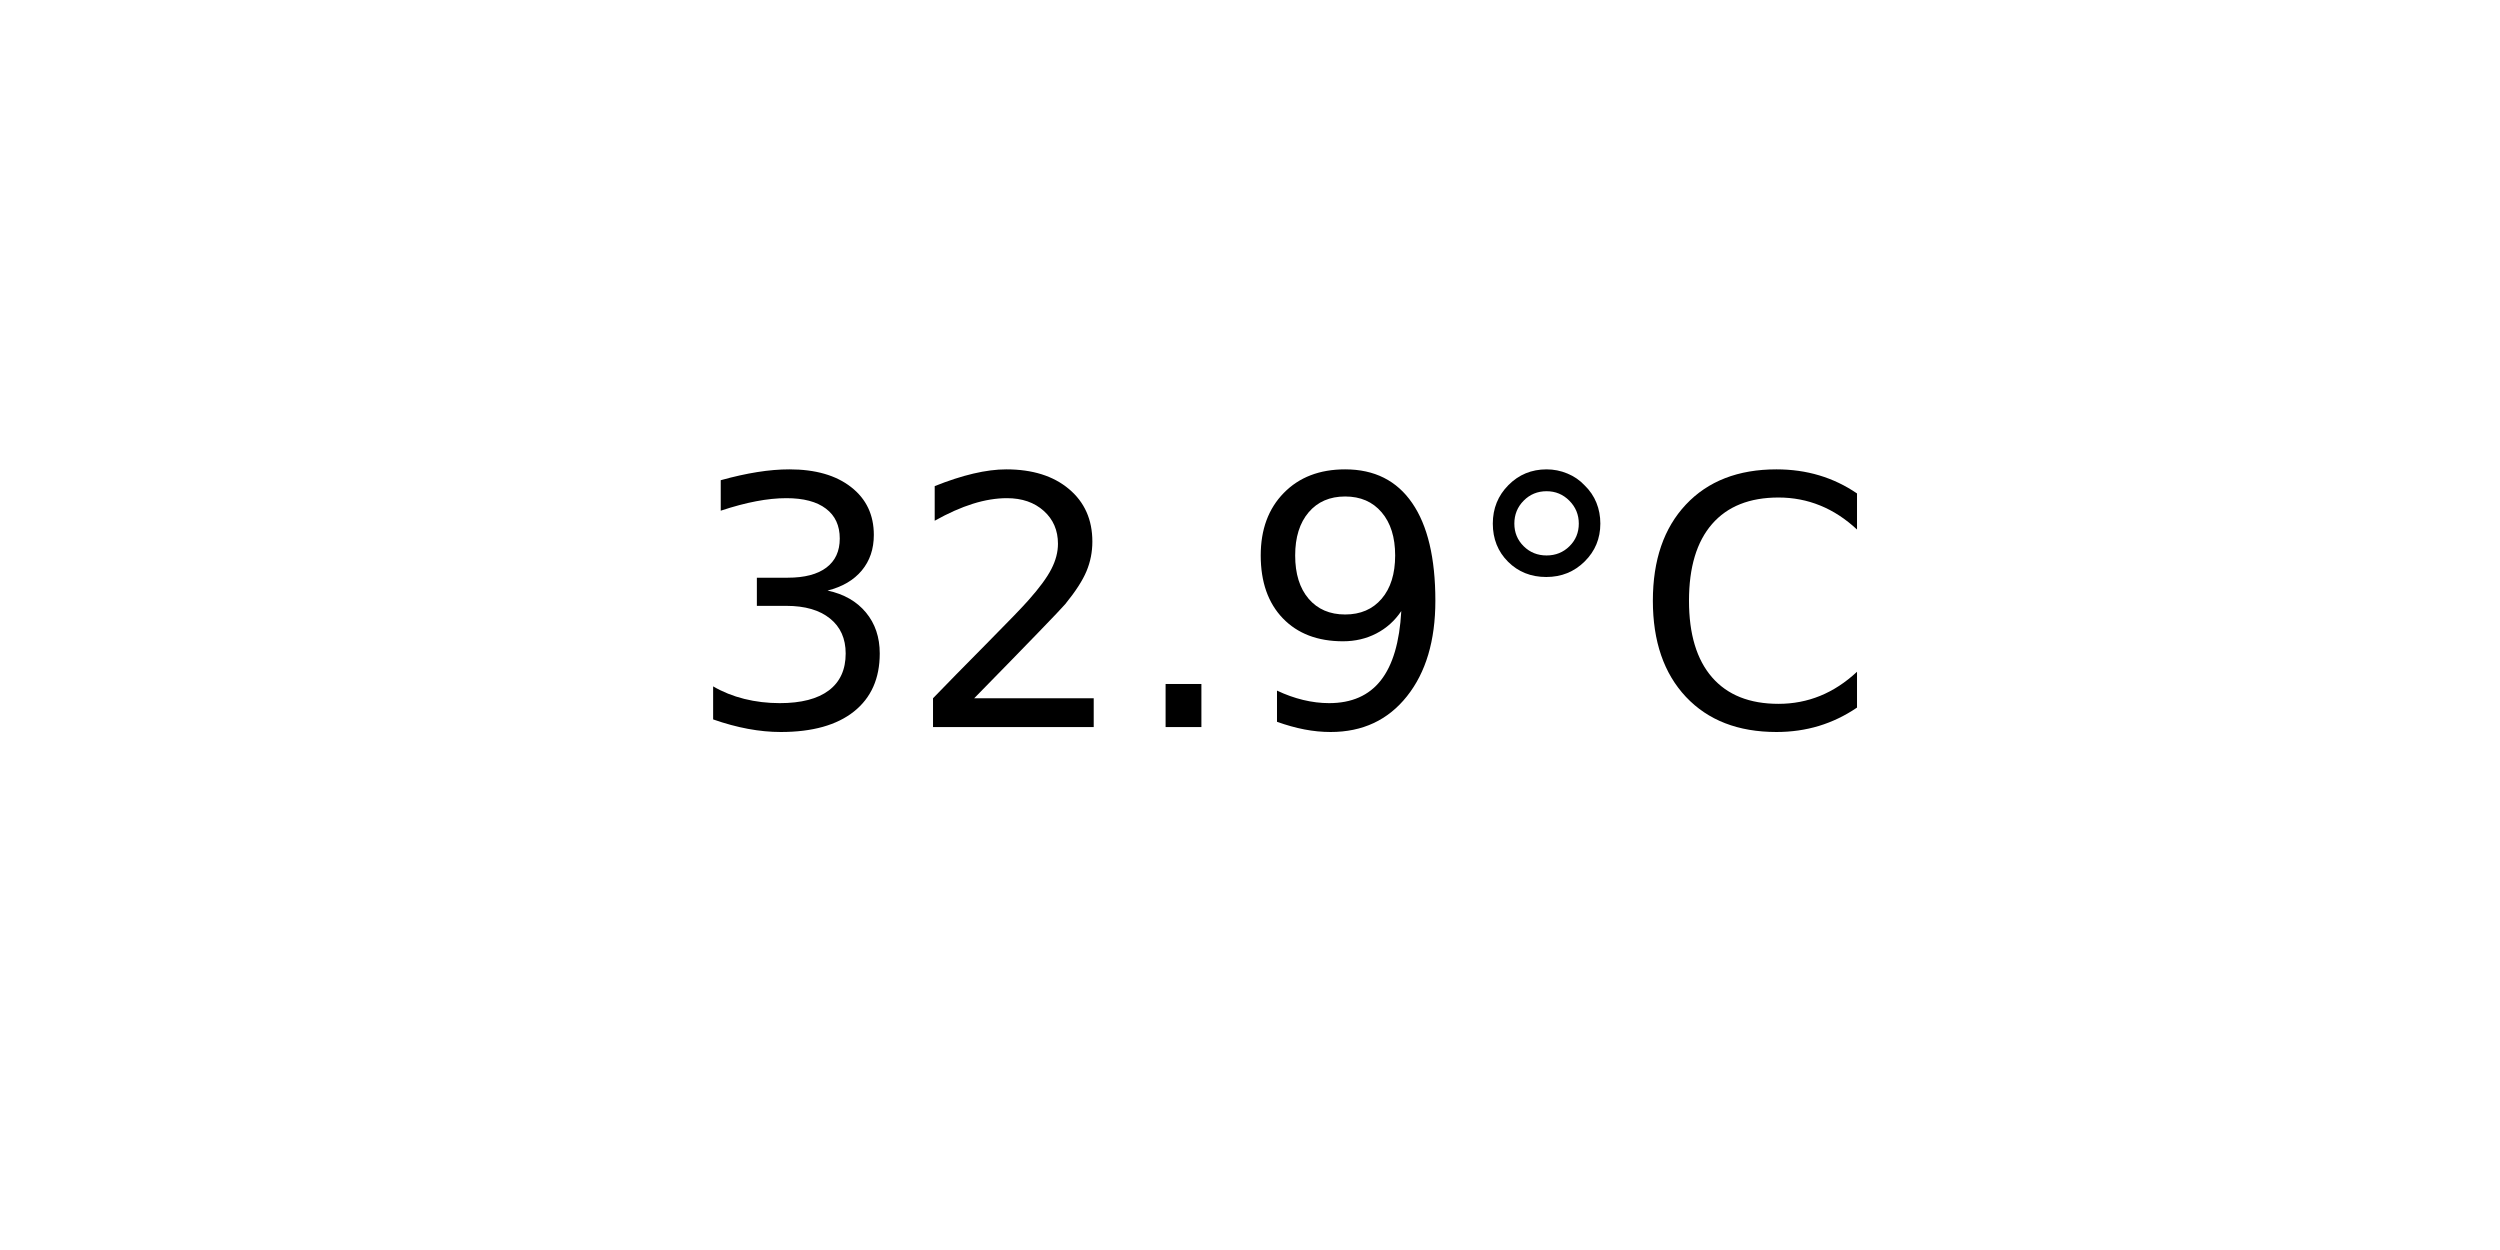
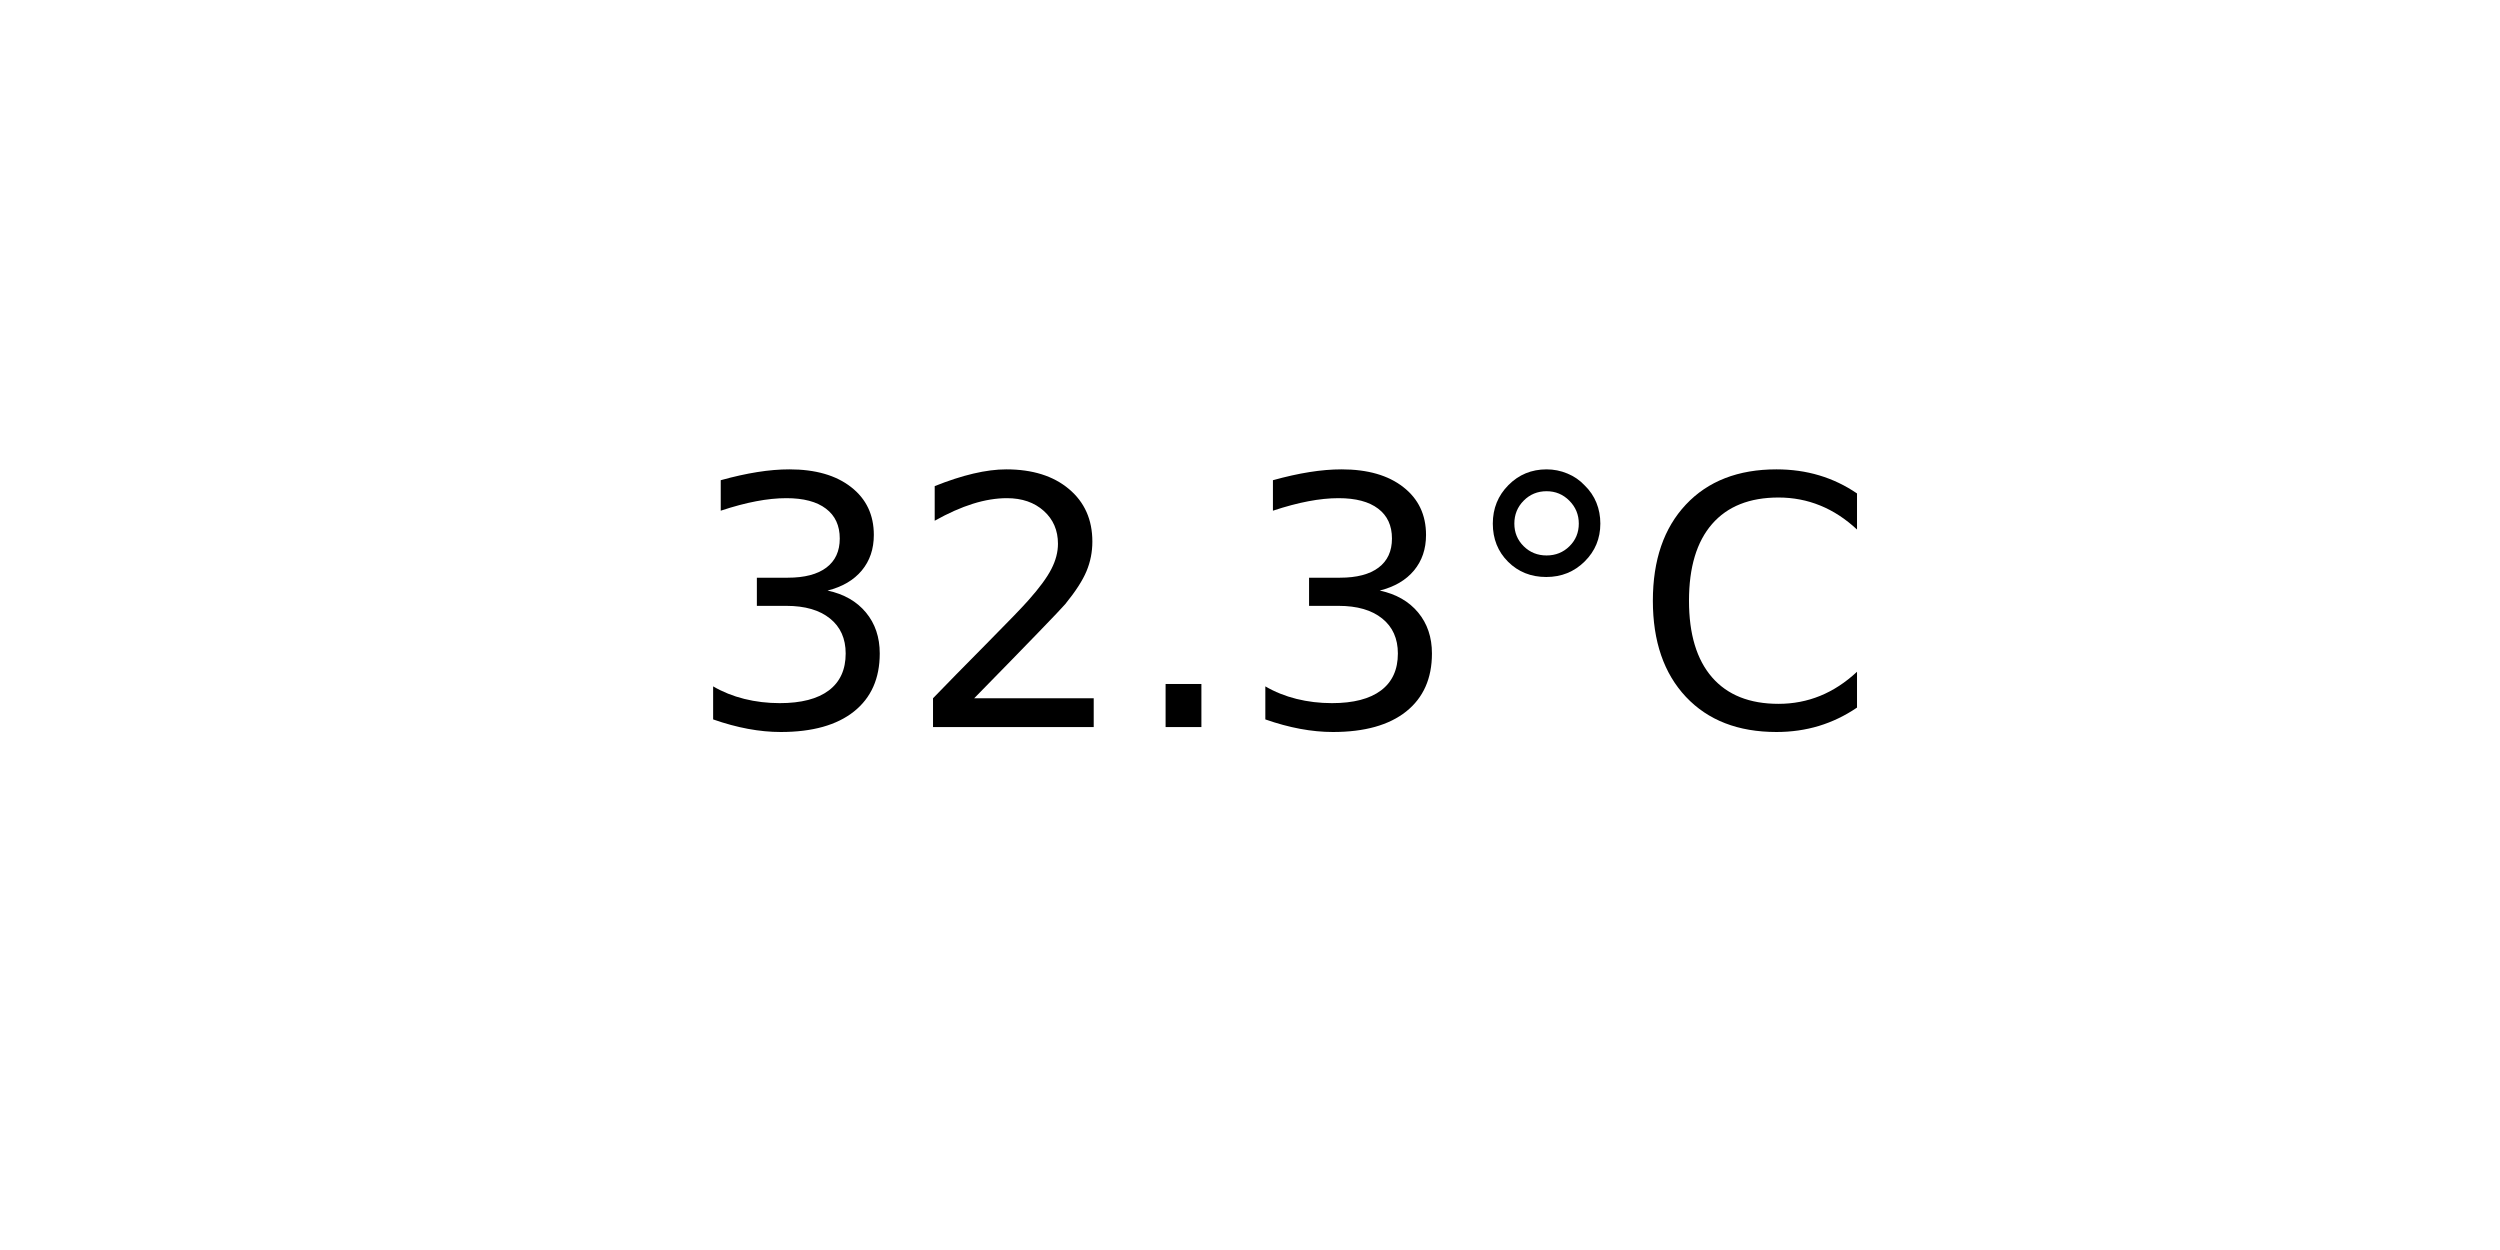
<svg xmlns="http://www.w3.org/2000/svg" xmlns:xlink="http://www.w3.org/1999/xlink" width="72pt" height="36pt" viewBox="0 0 72 36" version="1.1">
  <defs>
    <style type="text/css">*{stroke-linejoin: round; stroke-linecap: butt}</style>
  </defs>
  <g id="figure_1">
    <g id="axes_1">
      <g id="text_1">
        <g transform="translate(19.77578 20.93937) scale(0.1 -0.1)">
          <defs>
            <path id="DejaVuSans-33" d="M 2597 2516  Q 3050 2419 3304 2112  Q 3559 1806 3559 1356  Q 3559 666 3084 287  Q 2609 -91 1734 -91  Q 1441 -91 1130 -33  Q 819 25 488 141  L 488 750  Q 750 597 1062 519  Q 1375 441 1716 441  Q 2309 441 2620 675  Q 2931 909 2931 1356  Q 2931 1769 2642 2001  Q 2353 2234 1838 2234  L 1294 2234  L 1294 2753  L 1863 2753  Q 2328 2753 2575 2939  Q 2822 3125 2822 3475  Q 2822 3834 2567 4026  Q 2313 4219 1838 4219  Q 1578 4219 1281 4162  Q 984 4106 628 3988  L 628 4550  Q 988 4650 1302 4700  Q 1616 4750 1894 4750  Q 2613 4750 3031 4423  Q 3450 4097 3450 3541  Q 3450 3153 3228 2886  Q 3006 2619 2597 2516  z " transform="scale(0.015625)" />
            <path id="DejaVuSans-32" d="M 1228 531  L 3431 531  L 3431 0  L 469 0  L 469 531  Q 828 903 1448 1529  Q 2069 2156 2228 2338  Q 2531 2678 2651 2914  Q 2772 3150 2772 3378  Q 2772 3750 2511 3984  Q 2250 4219 1831 4219  Q 1534 4219 1204 4116  Q 875 4013 500 3803  L 500 4441  Q 881 4594 1212 4672  Q 1544 4750 1819 4750  Q 2544 4750 2975 4387  Q 3406 4025 3406 3419  Q 3406 3131 3298 2873  Q 3191 2616 2906 2266  Q 2828 2175 2409 1742  Q 1991 1309 1228 531  z " transform="scale(0.015625)" />
            <path id="DejaVuSans-2e" d="M 684 794  L 1344 794  L 1344 0  L 684 0  L 684 794  z " transform="scale(0.015625)" />
-             <path id="DejaVuSans-39" d="M 703 97  L 703 672  Q 941 559 1184 500  Q 1428 441 1663 441  Q 2288 441 2617 861  Q 2947 1281 2994 2138  Q 2813 1869 2534 1725  Q 2256 1581 1919 1581  Q 1219 1581 811 2004  Q 403 2428 403 3163  Q 403 3881 828 4315  Q 1253 4750 1959 4750  Q 2769 4750 3195 4129  Q 3622 3509 3622 2328  Q 3622 1225 3098 567  Q 2575 -91 1691 -91  Q 1453 -91 1209 -44  Q 966 3 703 97  z M 1959 2075  Q 2384 2075 2632 2365  Q 2881 2656 2881 3163  Q 2881 3666 2632 3958  Q 2384 4250 1959 4250  Q 1534 4250 1286 3958  Q 1038 3666 1038 3163  Q 1038 2656 1286 2365  Q 1534 2075 1959 2075  z " transform="scale(0.015625)" />
            <path id="DejaVuSans-b0" d="M 1600 4347  Q 1350 4347 1178 4173  Q 1006 4000 1006 3750  Q 1006 3503 1178 3333  Q 1350 3163 1600 3163  Q 1850 3163 2022 3333  Q 2194 3503 2194 3750  Q 2194 3997 2020 4172  Q 1847 4347 1600 4347  z M 1600 4750  Q 1800 4750 1984 4673  Q 2169 4597 2303 4453  Q 2447 4313 2519 4134  Q 2591 3956 2591 3750  Q 2591 3338 2302 3052  Q 2013 2766 1594 2766  Q 1172 2766 890 3047  Q 609 3328 609 3750  Q 609 4169 896 4459  Q 1184 4750 1600 4750  z " transform="scale(0.015625)" />
            <path id="DejaVuSans-43" d="M 4122 4306  L 4122 3641  Q 3803 3938 3442 4084  Q 3081 4231 2675 4231  Q 1875 4231 1450 3742  Q 1025 3253 1025 2328  Q 1025 1406 1450 917  Q 1875 428 2675 428  Q 3081 428 3442 575  Q 3803 722 4122 1019  L 4122 359  Q 3791 134 3420 21  Q 3050 -91 2638 -91  Q 1578 -91 968 557  Q 359 1206 359 2328  Q 359 3453 968 4101  Q 1578 4750 2638 4750  Q 3056 4750 3426 4639  Q 3797 4528 4122 4306  z " transform="scale(0.015625)" />
          </defs>
          <use xlink:href="#DejaVuSans-33" />
          <use xlink:href="#DejaVuSans-32" x="63.623" />
          <use xlink:href="#DejaVuSans-2e" x="127.246" />
-           <use xlink:href="#DejaVuSans-39" x="159.033" />
+           <use xlink:href="#DejaVuSans-33" x="159.033" />
          <use xlink:href="#DejaVuSans-b0" x="222.656" />
          <use xlink:href="#DejaVuSans-43" x="272.656" />
        </g>
      </g>
    </g>
  </g>
</svg>
